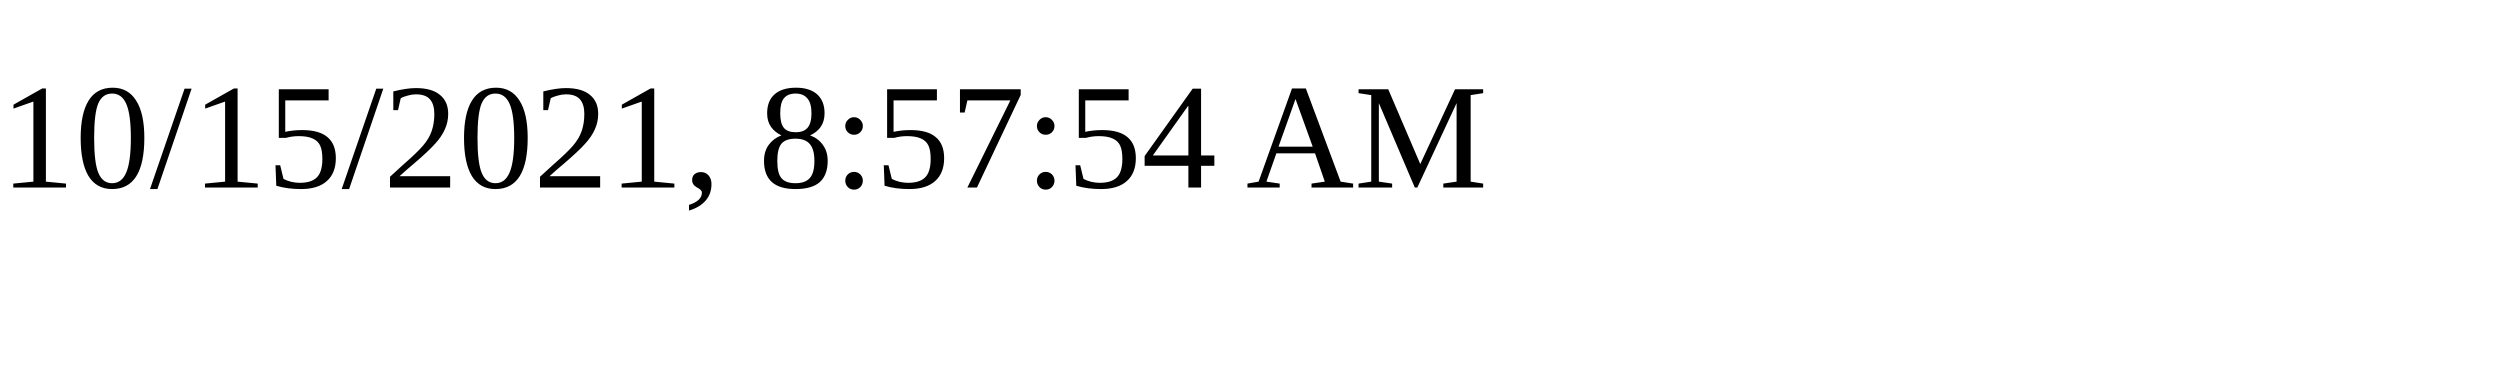
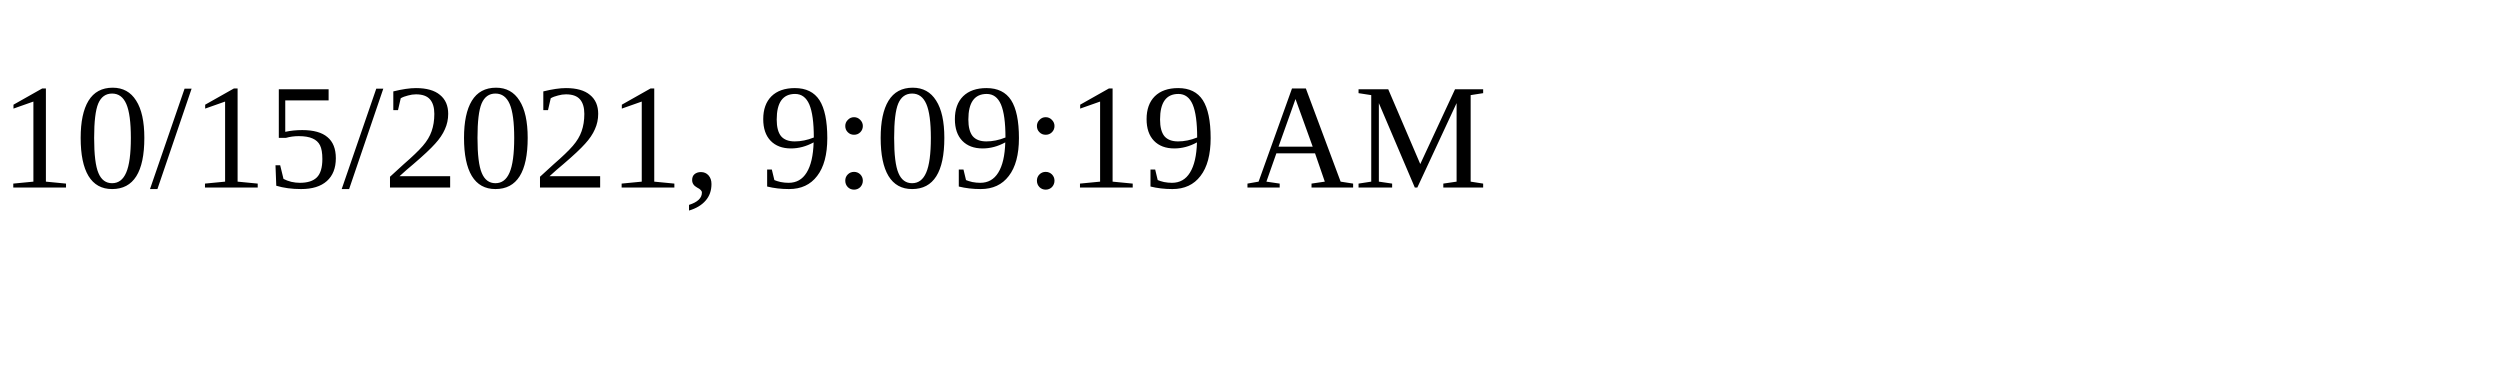
<svg xmlns="http://www.w3.org/2000/svg" height="30" width="200">
-   <text x="0" y="15">10/15/2021, 8:57:54 AM</text>
+   <text x="0" y="15">10/15/2021, 9:09:19 AM</text>
</svg>
